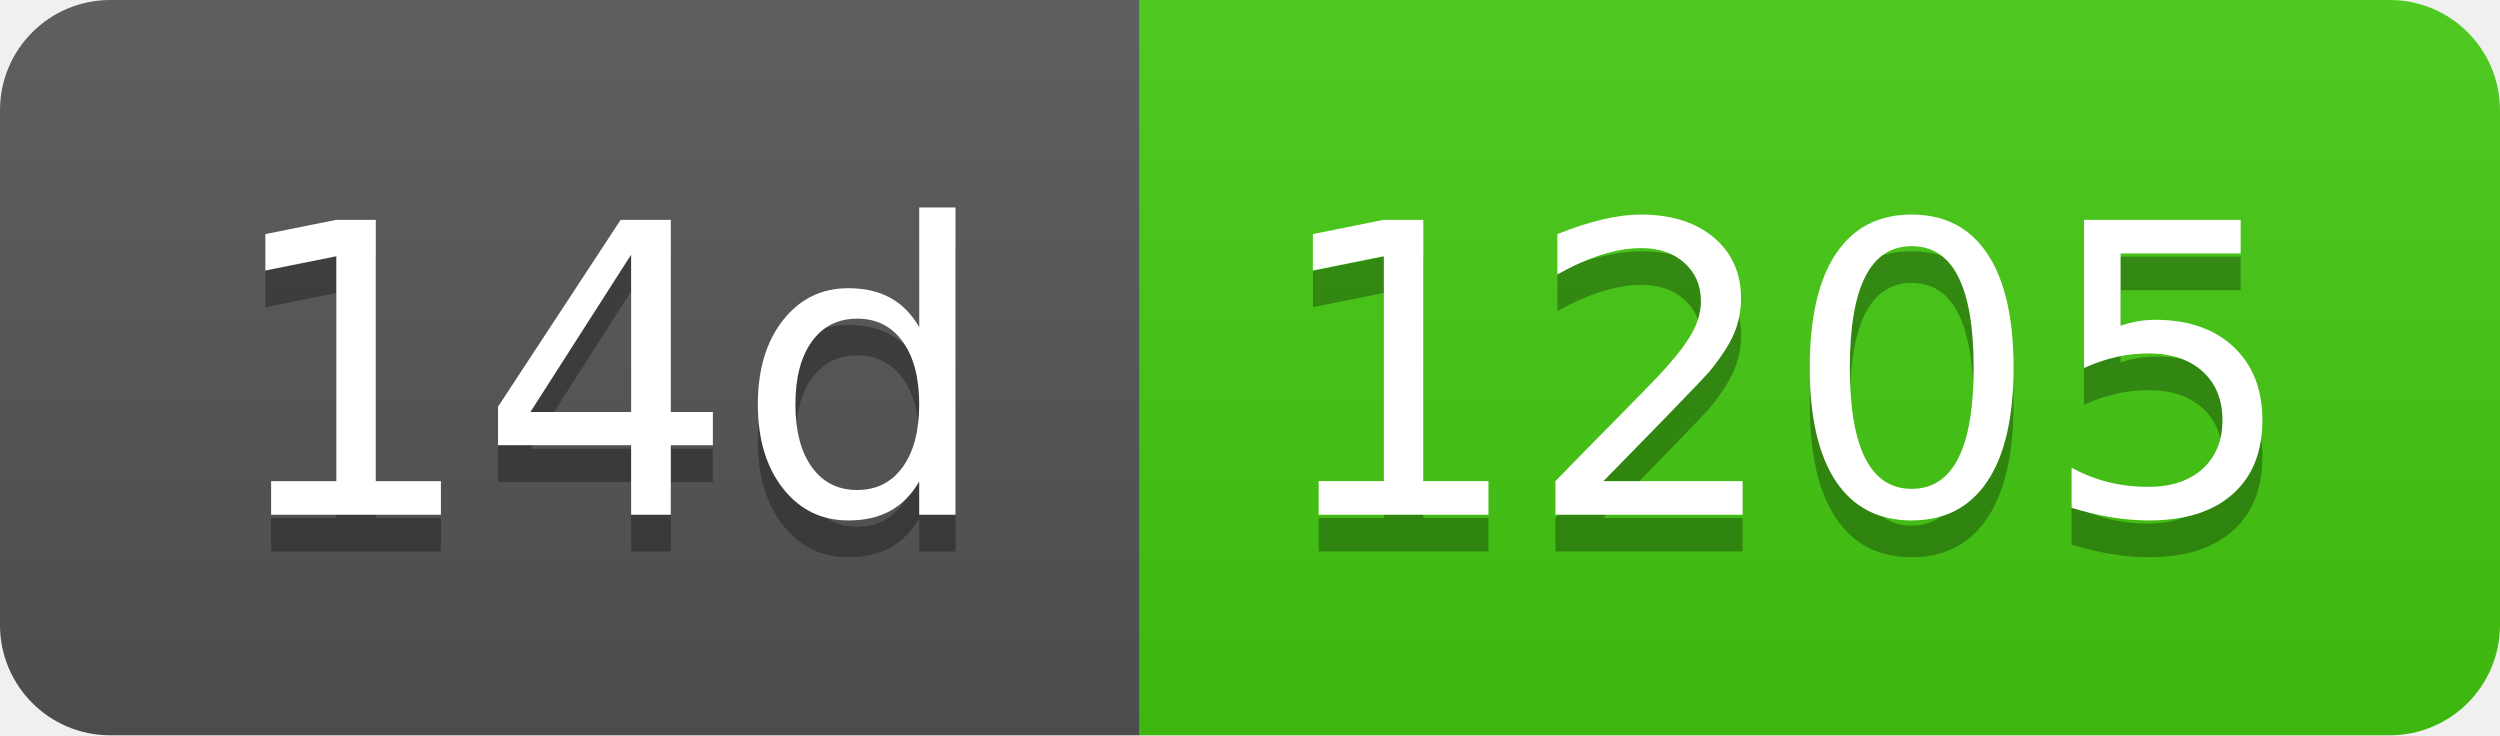
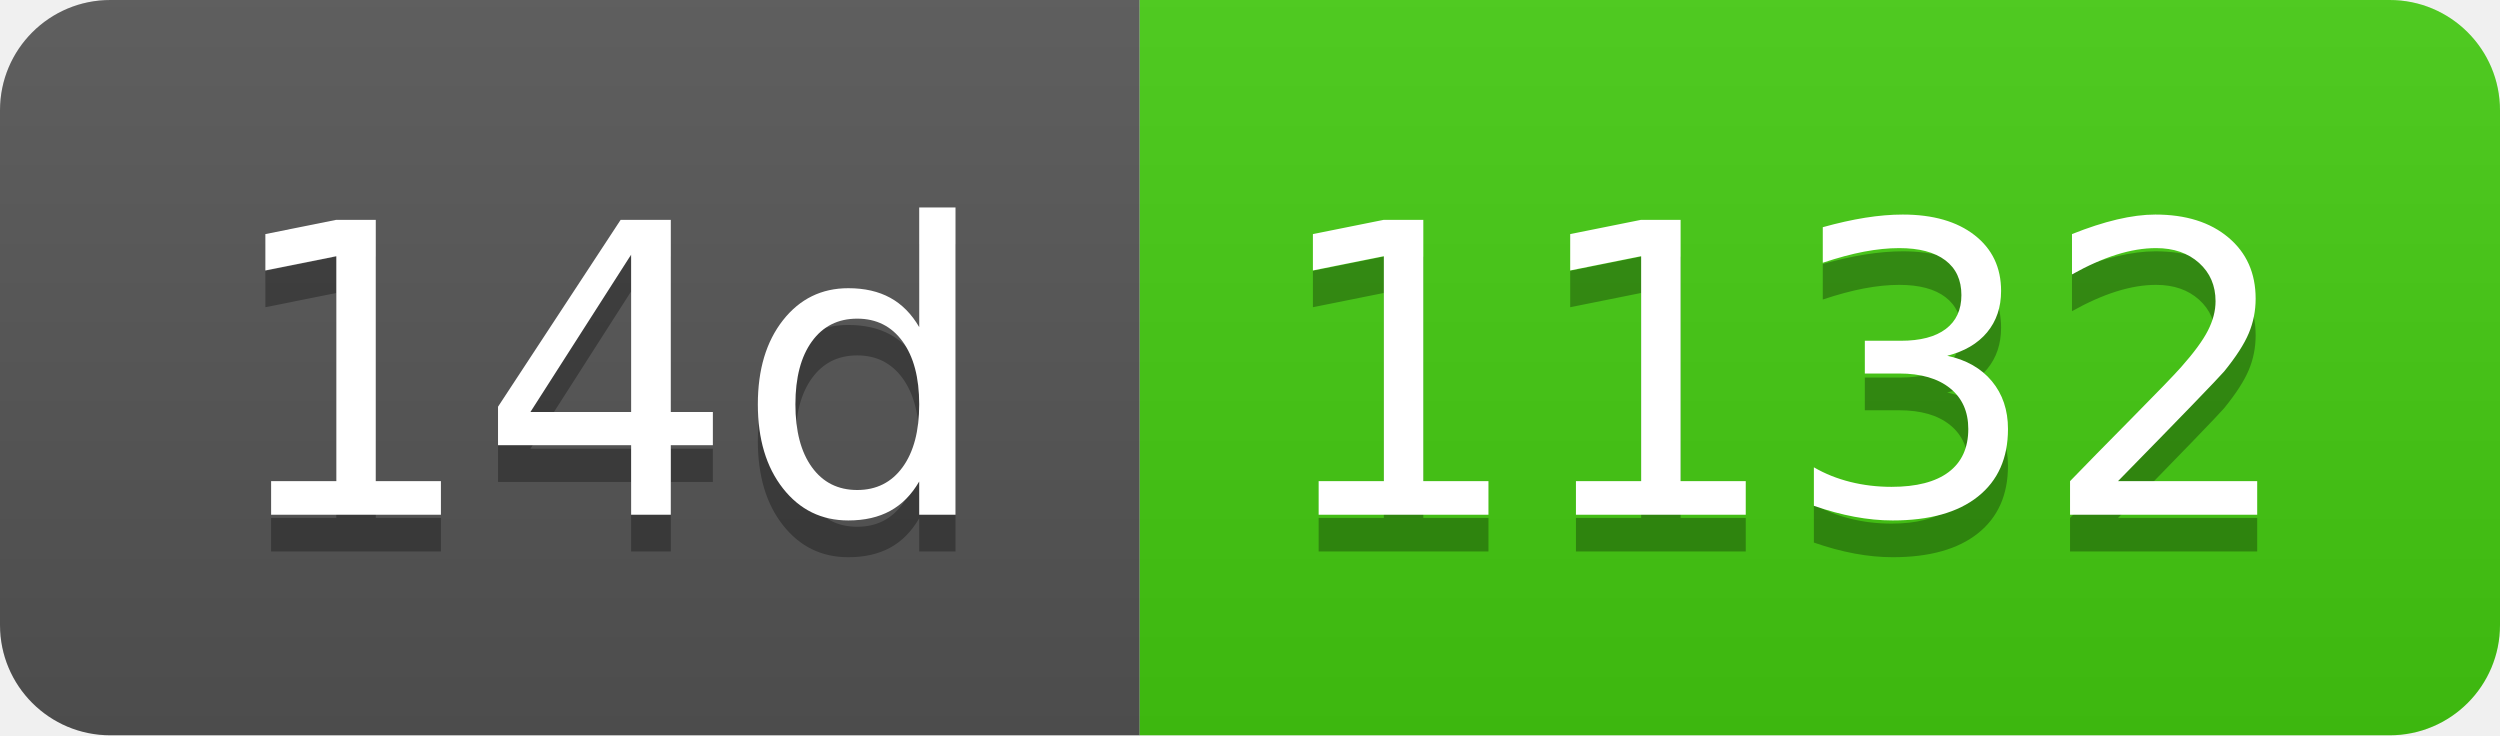
- <svg xmlns="http://www.w3.org/2000/svg" width="68" height="20" role="img" aria-label="14d: 1205">
+ <svg xmlns="http://www.w3.org/2000/svg" width="68" height="20" role="img" aria-label="14d: 1132">
  <linearGradient id="s" x2="0" y2="100%">
    <stop offset="0" stop-color="#bbb" stop-opacity=".1" />
    <stop offset="1" stop-opacity=".1" />
  </linearGradient>
  <clipPath id="r">
    <rect width="68" height="20" rx="3" fill="#fff" />
  </clipPath>
  <g clip-path="url(#r)">
    <rect width="31" height="20" fill="#555" />
    <rect x="31" width="37" height="20" fill="#4c1" />
    <rect width="68" height="20" fill="url(#s)" />
  </g>
  <g fill="#fff" text-anchor="middle" font-family="Verdana,Geneva,DejaVu Sans,sans-serif" text-rendering="geometricPrecision" font-size="110">
    <text aria-hidden="true" x="165" y="150" fill="#010101" fill-opacity=".3" transform="scale(.1)" textLength="210">14d</text>
    <text x="165" y="140" transform="scale(.1)" fill="#fff" textLength="210">14d</text>
-     <text aria-hidden="true" x="485" y="150" fill="#010101" fill-opacity=".3" transform="scale(.1)" textLength="270">1205</text>
-     <text x="485" y="140" transform="scale(.1)" fill="#fff" textLength="270">1205</text>
+     <text aria-hidden="true" x="485" y="150" fill="#010101" fill-opacity=".3" transform="scale(.1)" textLength="270">1132</text>
+     <text x="485" y="140" transform="scale(.1)" fill="#fff" textLength="270">1132</text>
  </g>
</svg>
